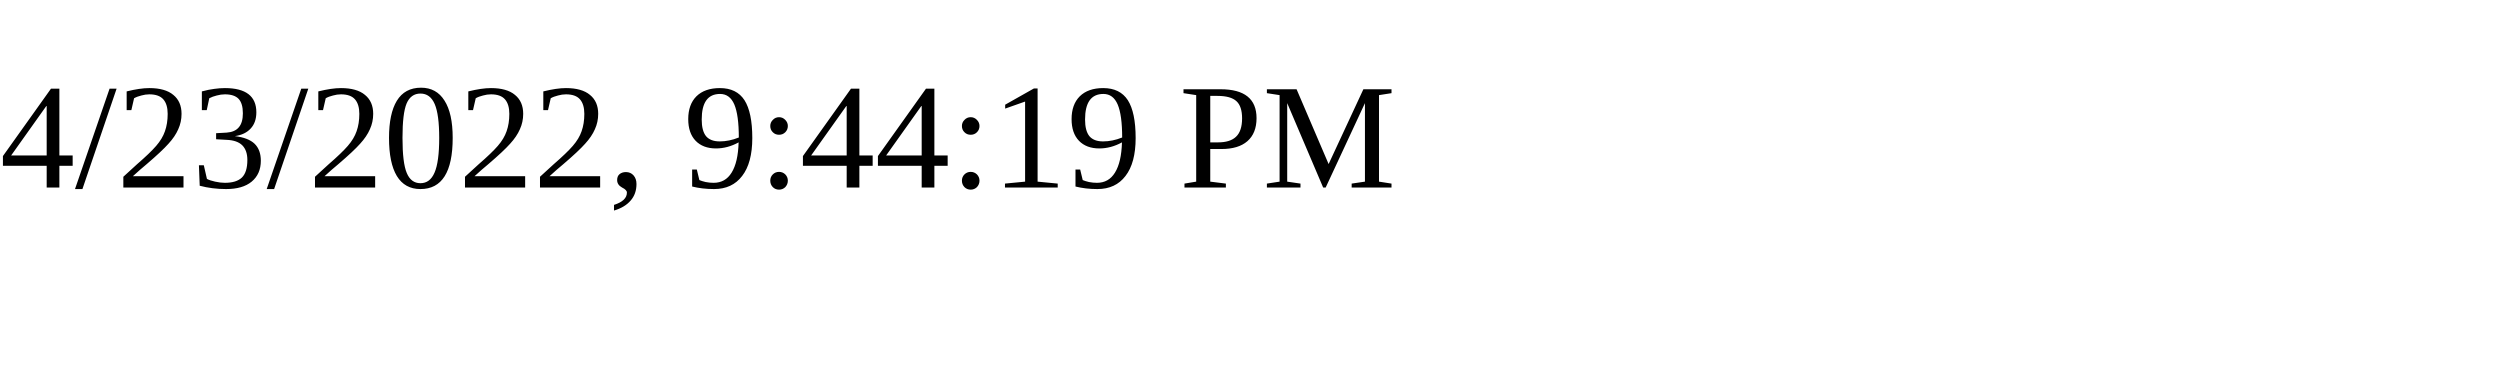
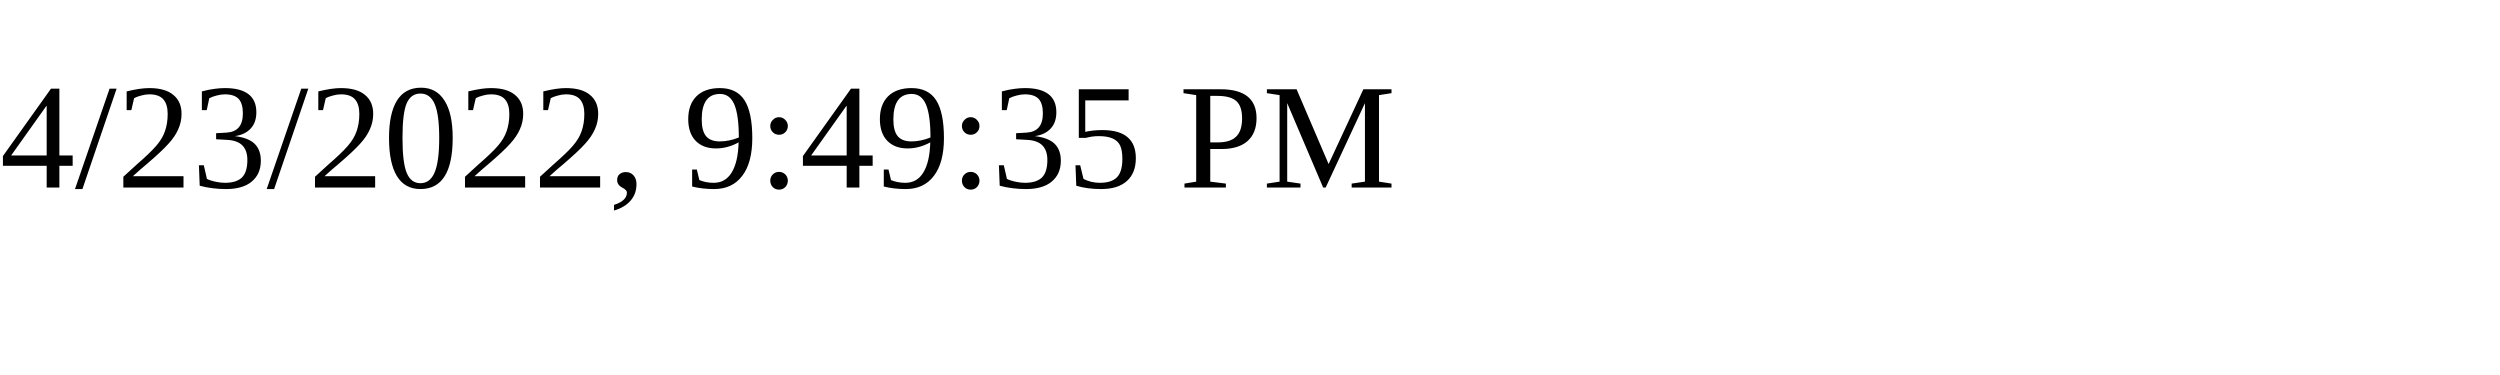
<svg xmlns="http://www.w3.org/2000/svg" height="30" width="200">
-   <text x="0" y="15">4/23/2022, 9:44:19 PM</text>
+   <text x="0" y="15">4/23/2022, 9:49:35 PM</text>
</svg>
